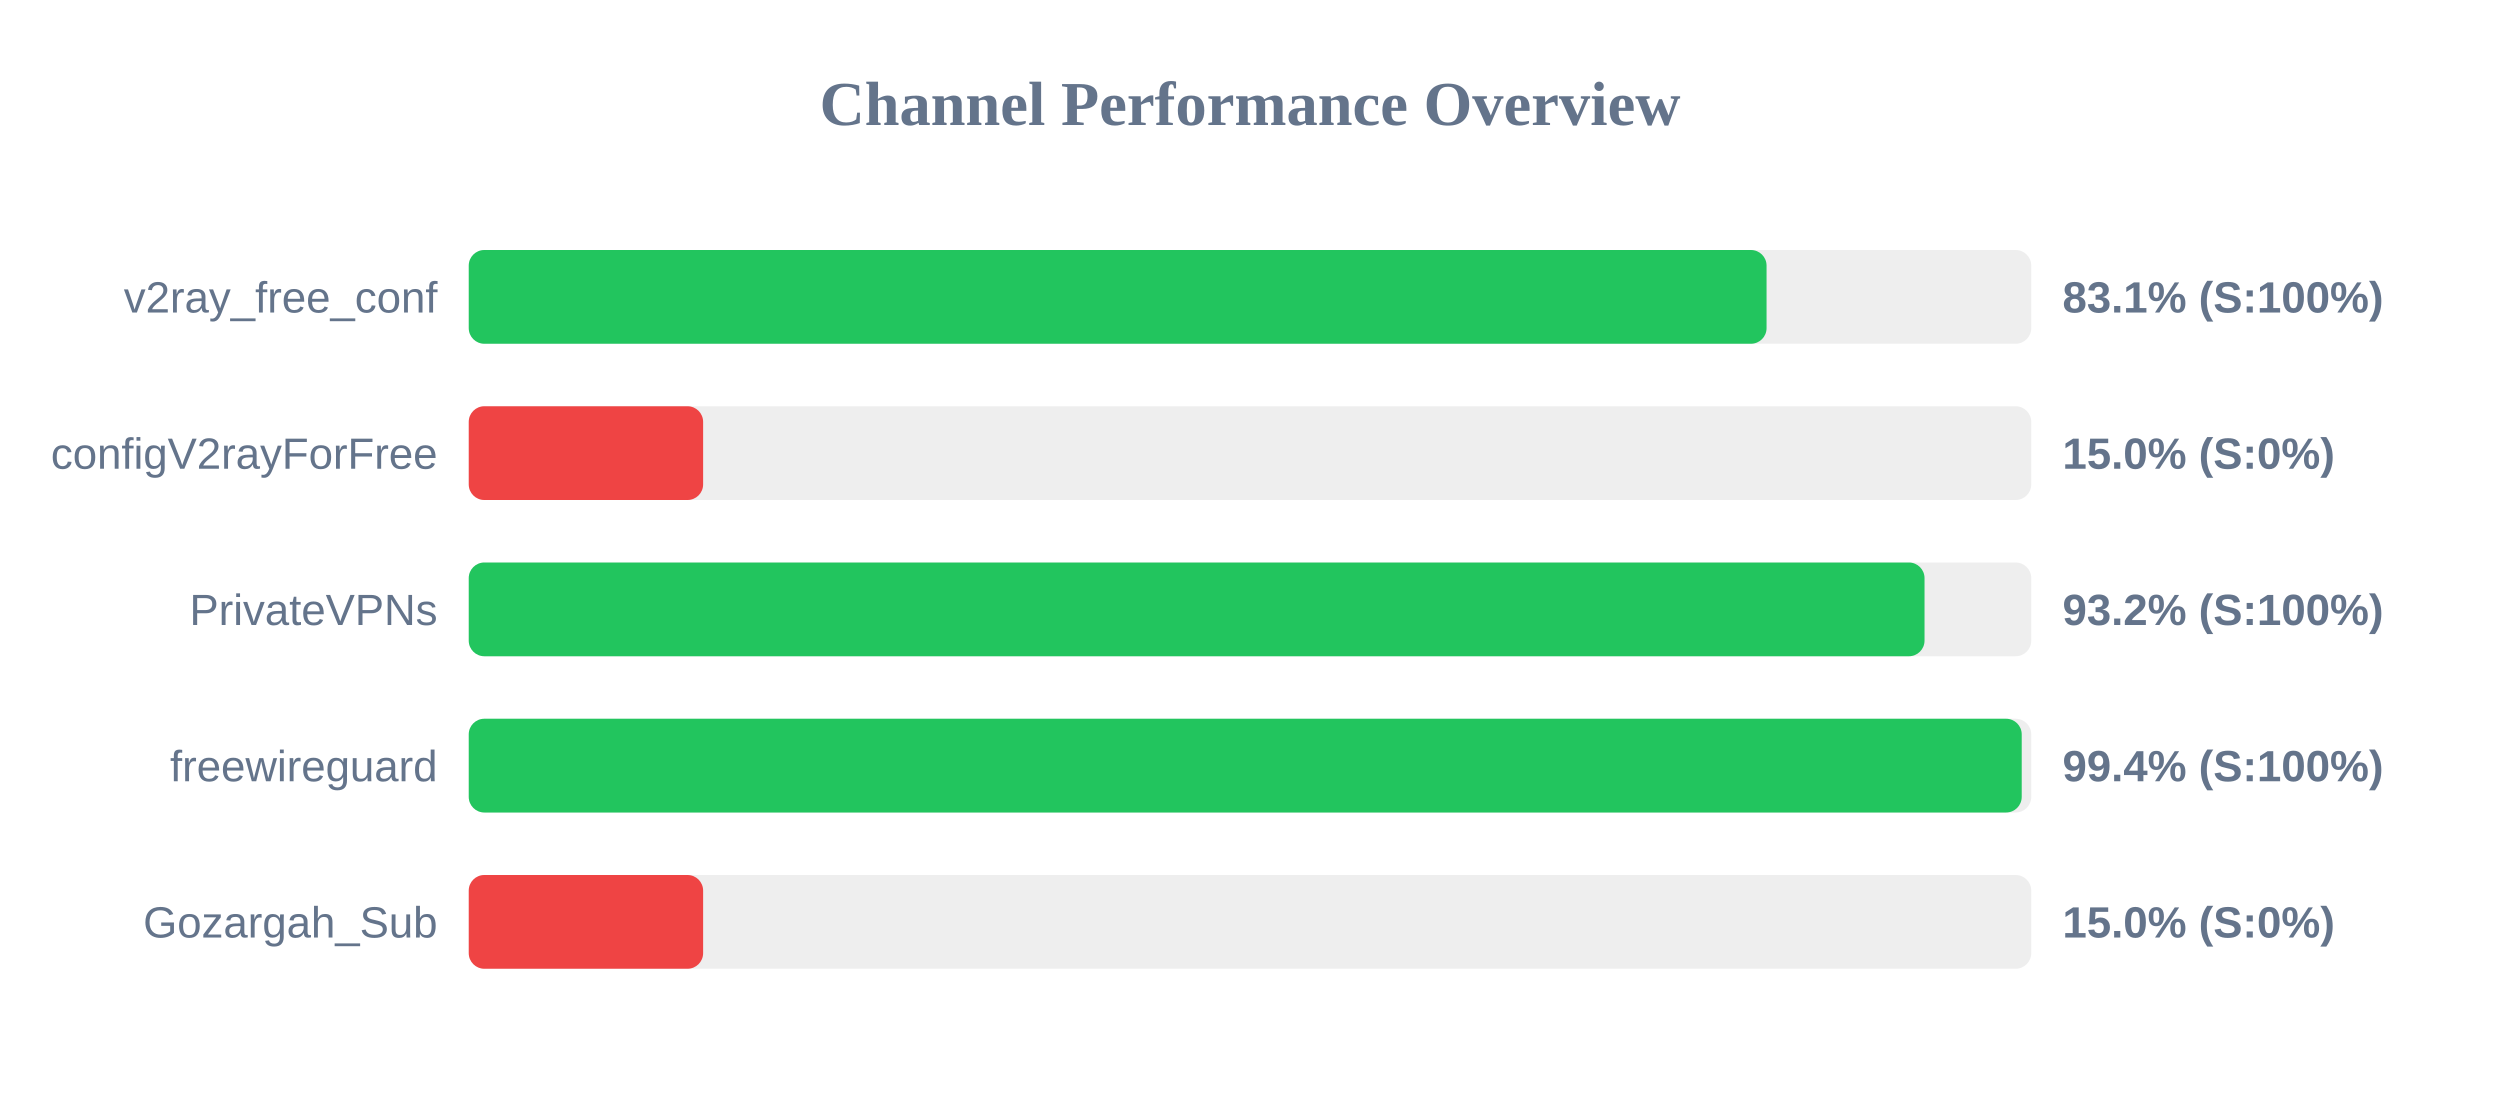
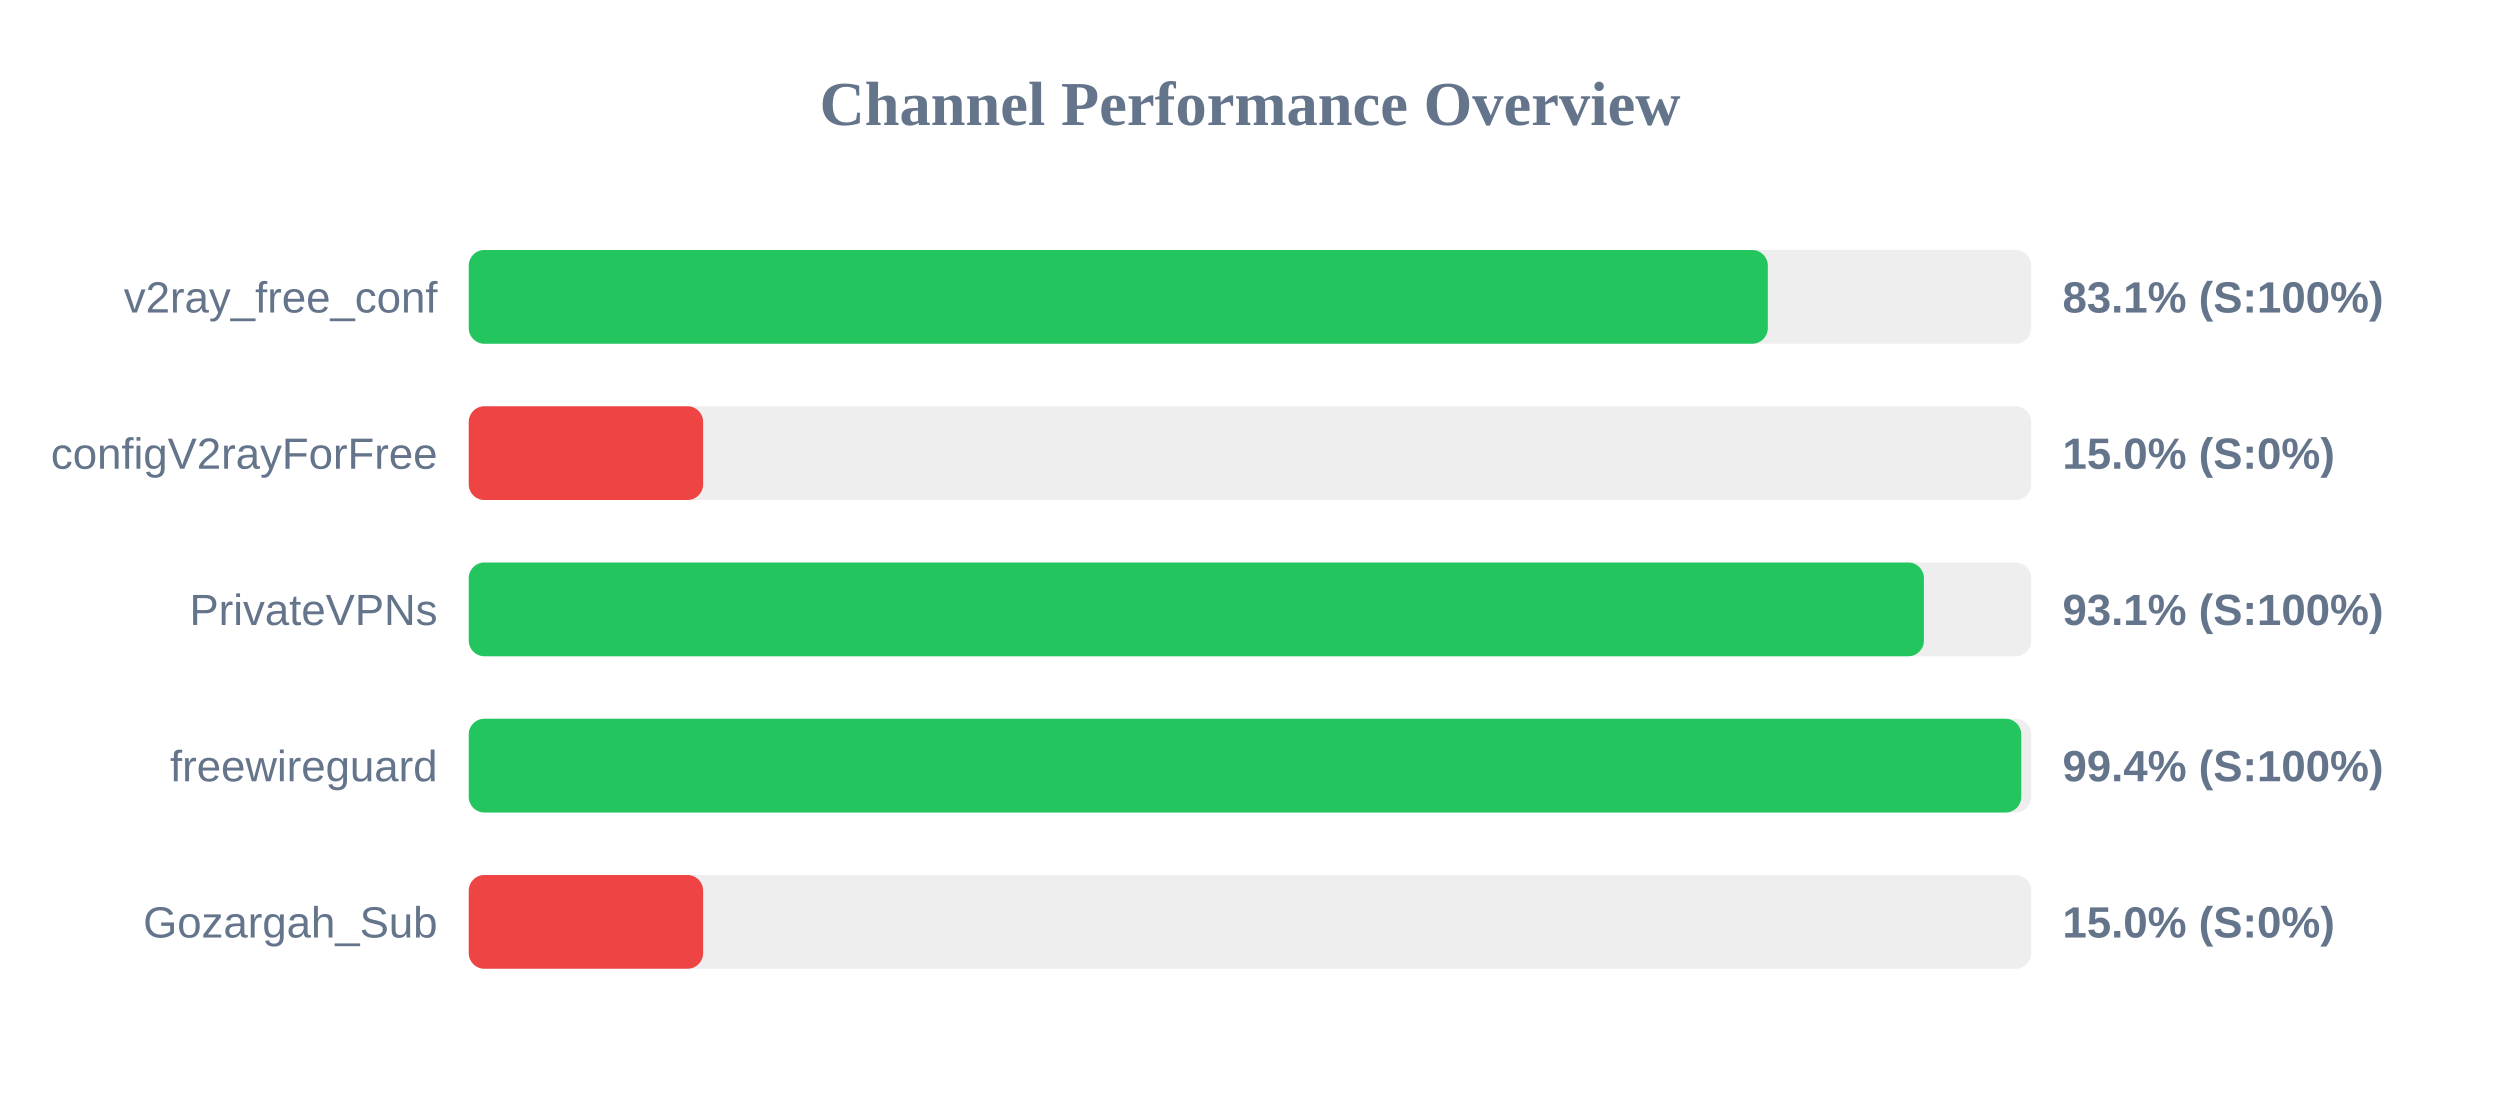
<svg xmlns="http://www.w3.org/2000/svg" width="800" height="350" version="1.1">
  <style>
        .row { font: 14px Arial; fill: #64748b; }
        .score { font: bold 14px Arial; fill: #64748b; }
    </style>
  <text x="400" y="40" text-anchor="middle" font-size="20px" font-weight="bold" fill="#64748b">Channel Performance Overview</text>
  <rect x="150" y="80" width="500" height="30" fill="#eee" rx="5" />
-   <rect x="150" y="80" width="415.3" height="30" fill="#22c55e" rx="5" />
+   <rect x="150" y="80" width="415.7" height="30" fill="#22c55e" rx="5" />
  <text x="140" y="100" text-anchor="end" class="row">v2ray_free_conf</text>
  <text x="660" y="100" text-anchor="start" class="score">83.1% (S:100%)</text>
  <rect x="150" y="130" width="500" height="30" fill="#eee" rx="5" />
  <rect x="150" y="130" width="75.0" height="30" fill="#ef4444" rx="5" />
  <text x="140" y="150" text-anchor="end" class="row">configV2rayForFree</text>
  <text x="660" y="150" text-anchor="start" class="score">15.0% (S:0%)</text>
  <rect x="150" y="180" width="500" height="30" fill="#eee" rx="5" />
-   <rect x="150" y="180" width="465.85" height="30" fill="#22c55e" rx="5" />
+   <rect x="150" y="180" width="465.65" height="30" fill="#22c55e" rx="5" />
  <text x="140" y="200" text-anchor="end" class="row">PrivateVPNs</text>
-   <text x="660" y="200" text-anchor="start" class="score">93.2% (S:100%)</text>
+   <text x="660" y="200" text-anchor="start" class="score">93.1% (S:100%)</text>
  <rect x="150" y="230" width="500" height="30" fill="#eee" rx="5" />
-   <rect x="150" y="230" width="496.95" height="30" fill="#22c55e" rx="5" />
+   <rect x="150" y="230" width="496.8" height="30" fill="#22c55e" rx="5" />
  <text x="140" y="250" text-anchor="end" class="row">freewireguard</text>
  <text x="660" y="250" text-anchor="start" class="score">99.4% (S:100%)</text>
  <rect x="150" y="280" width="500" height="30" fill="#eee" rx="5" />
  <rect x="150" y="280" width="75.0" height="30" fill="#ef4444" rx="5" />
  <text x="140" y="300" text-anchor="end" class="row">Gozargah_Sub</text>
  <text x="660" y="300" text-anchor="start" class="score">15.0% (S:0%)</text>
</svg>
